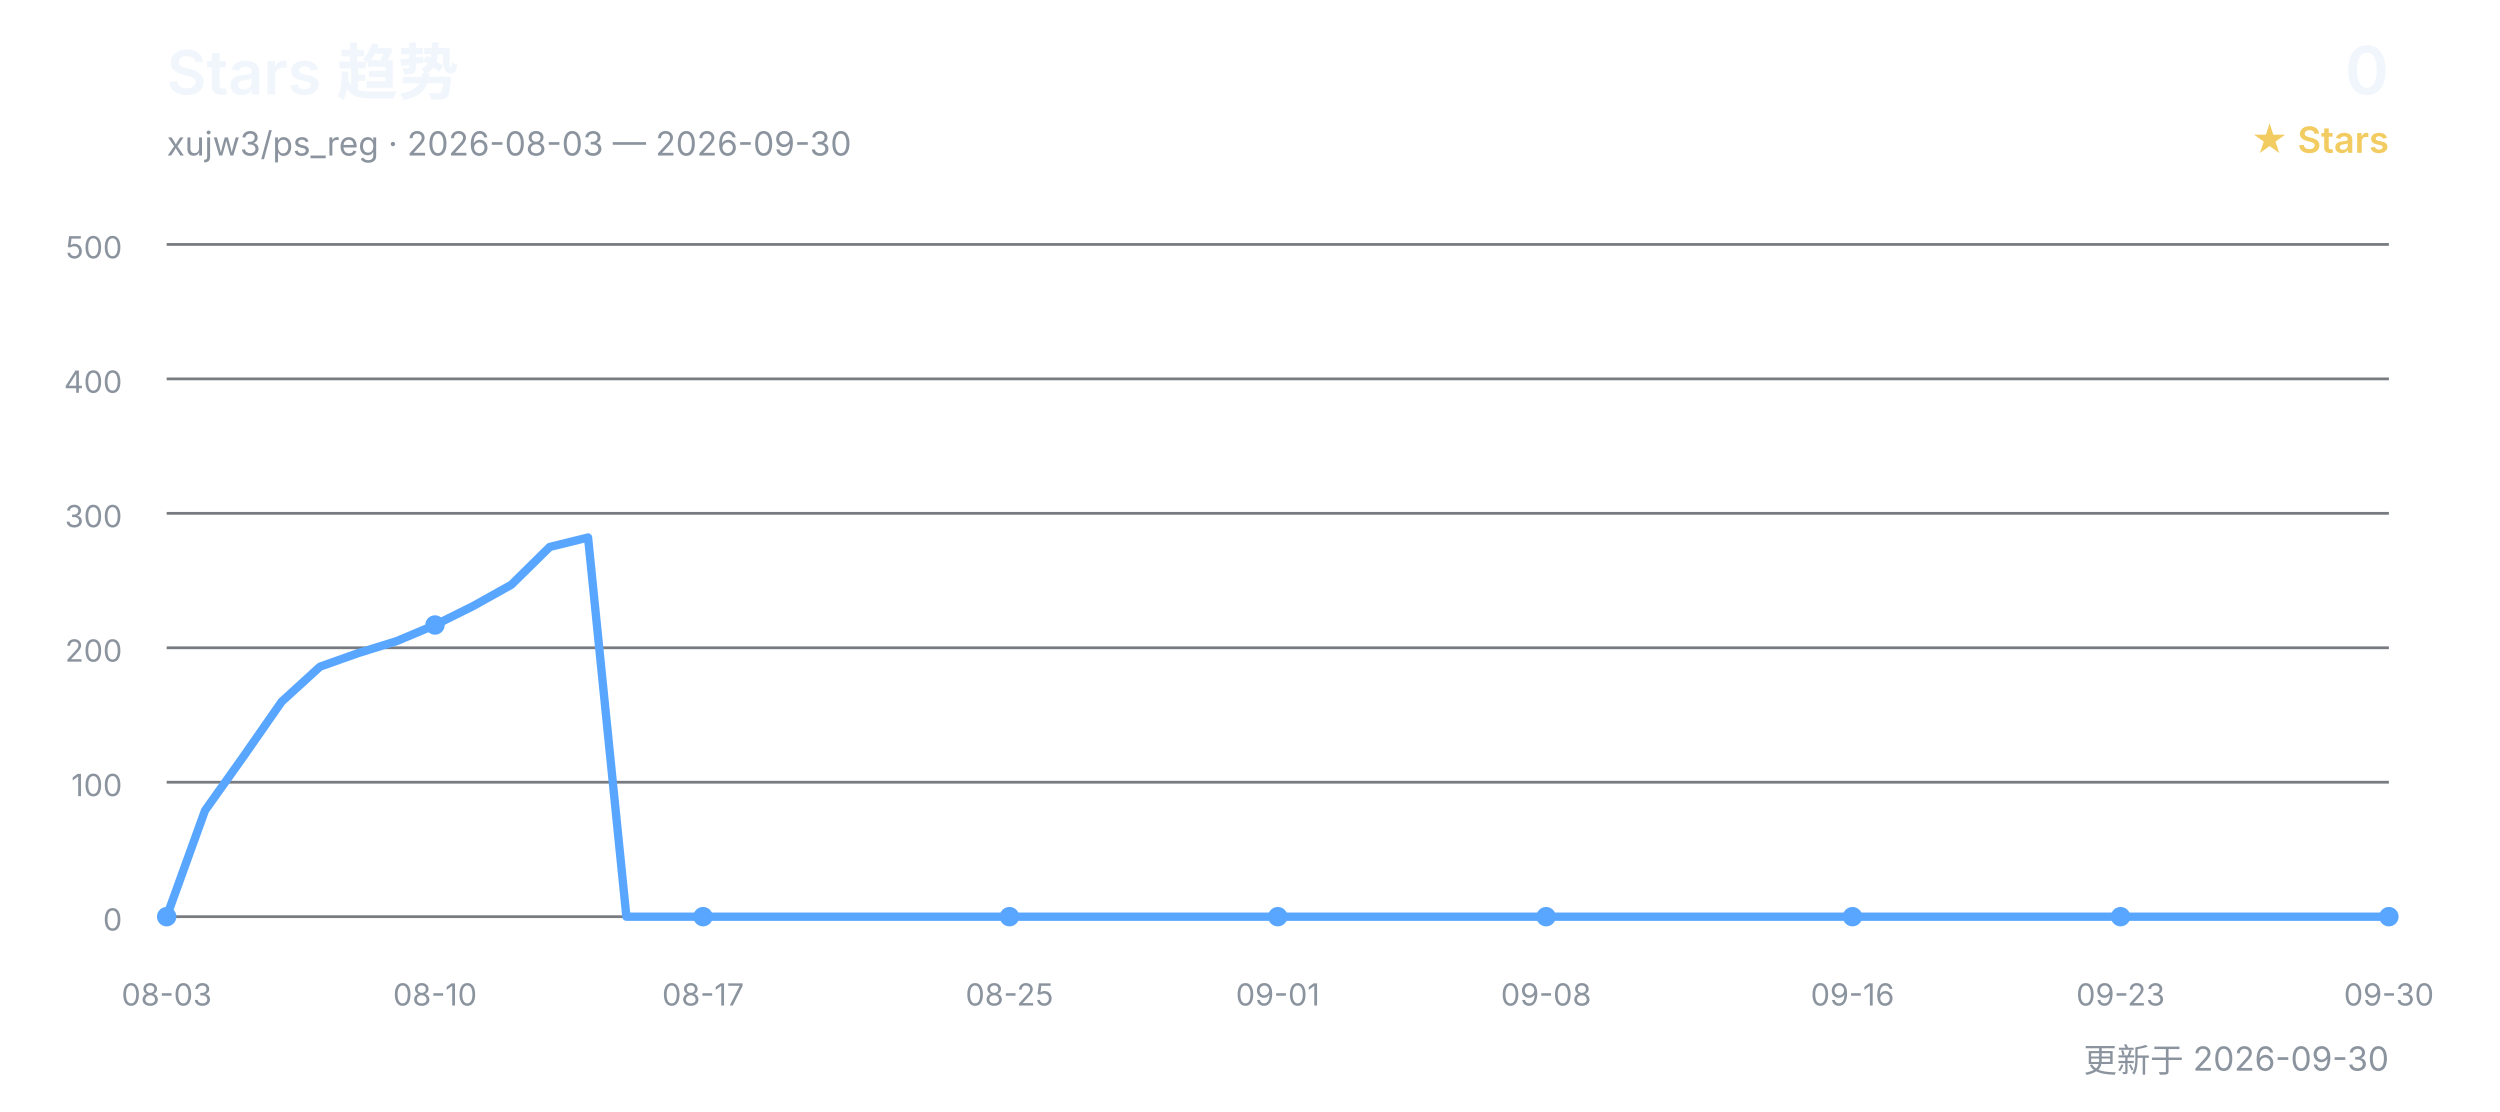
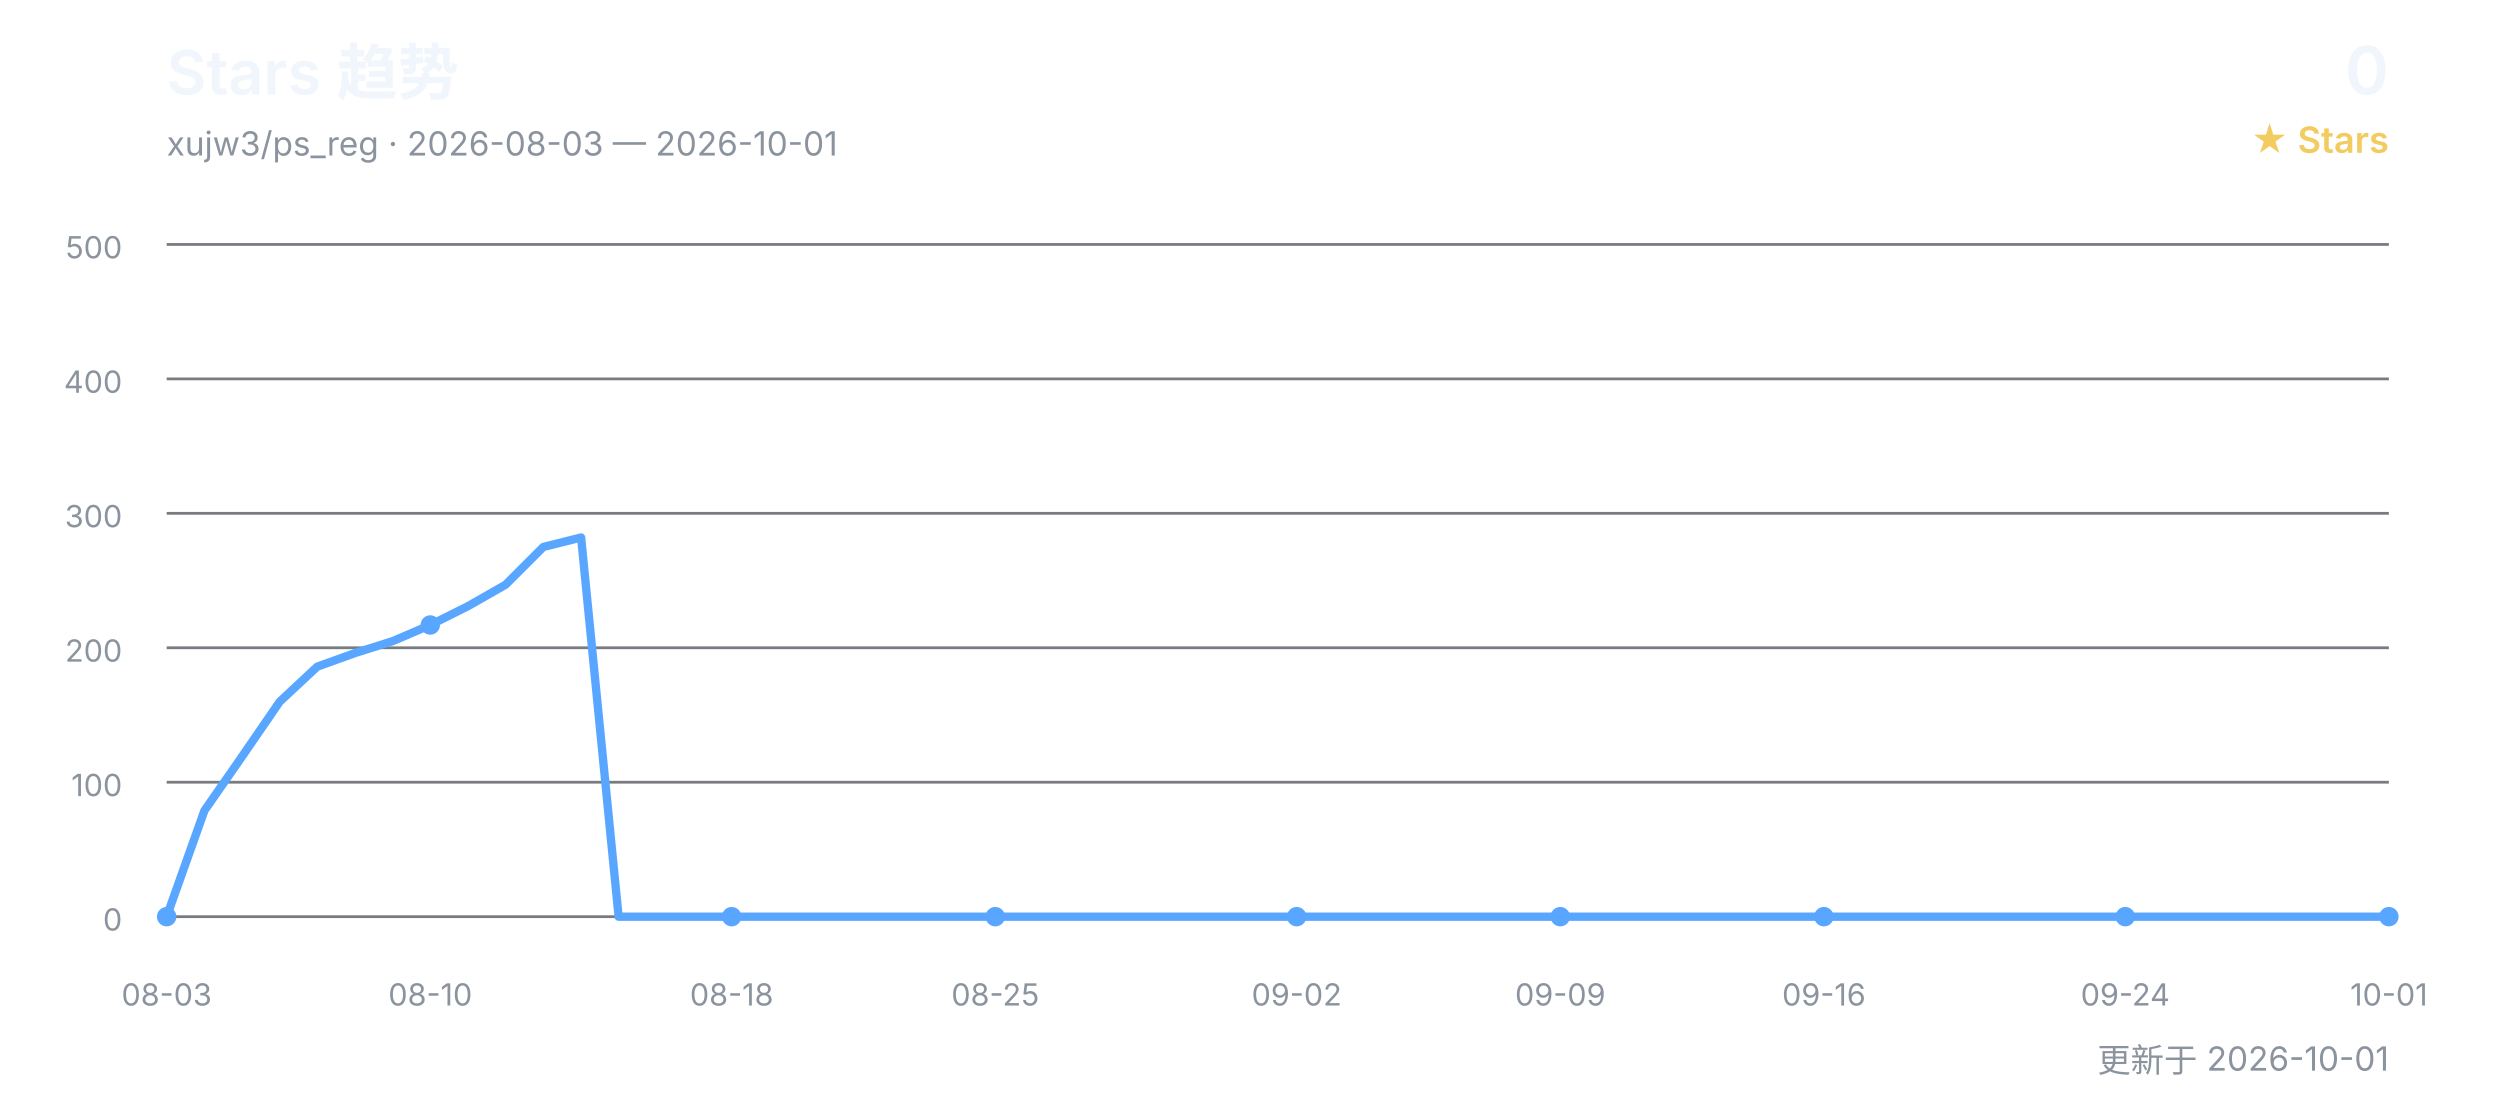
<svg xmlns="http://www.w3.org/2000/svg" width="900" height="400" viewBox="0 0 900 400" role="img" aria-labelledby="title desc">
  <defs>
    <style>
      text { font-family: Inter, "Segoe UI", Arial, "Noto Sans CJK SC", sans-serif; }
      .title { fill: #f0f6fc; font-size: 22px; font-weight: 600; }
      .subtitle { fill: #8b949e; font-size: 12px; }
      .count { fill: #f0f6fc; font-size: 24px; font-weight: 600; }
      .count-label { fill: #f2cc60; font-size: 13px; font-weight: 600; }
      .grid { stroke: #30363d; stroke-width: 1; opacity: 0.65; }
      .axis { fill: #8b949e; font-size: 11px; }
      .line { fill: none; stroke: #58a6ff; stroke-width: 3; stroke-linecap: round; stroke-linejoin: round; }
      .point { fill: #58a6ff; }
    </style>
  </defs>
  <text x="60" y="34" class="title">Stars 趋势</text>
-   <text x="60" y="56" class="subtitle">xujw3/ps_reg · 2026-08-03 — 2026-09-30</text>
+   <text x="60" y="56" class="subtitle">xujw3/ps_reg · 2026-08-03 — 2026-10-01</text>
  <text x="860" y="34" class="count" text-anchor="end">0</text>
  <text x="860" y="55" class="count-label" text-anchor="end">★ Stars</text>
  <line x1="60" y1="330.0" x2="860" y2="330.0" class="grid" />
  <text x="44" y="335.0" class="axis" text-anchor="end">0</text>
  <line x1="60" y1="281.6" x2="860" y2="281.6" class="grid" />
  <text x="44" y="286.6" class="axis" text-anchor="end">100</text>
  <line x1="60" y1="233.2" x2="860" y2="233.2" class="grid" />
  <text x="44" y="238.2" class="axis" text-anchor="end">200</text>
  <line x1="60" y1="184.8" x2="860" y2="184.8" class="grid" />
  <text x="44" y="189.8" class="axis" text-anchor="end">300</text>
  <line x1="60" y1="136.4" x2="860" y2="136.4" class="grid" />
  <text x="44" y="141.4" class="axis" text-anchor="end">400</text>
  <line x1="60" y1="88.0" x2="860" y2="88.0" class="grid" />
  <text x="44" y="93.0" class="axis" text-anchor="end">500</text>
-   <polyline points="60.0,330.0 73.8,291.8 87.6,272.4 101.4,252.6 115.2,240.0 129.0,235.1 142.8,230.8 156.6,225.0 170.3,218.2 184.1,210.5 197.9,196.9 211.7,193.5 225.5,330.0 239.3,330.0 253.1,330.0 266.9,330.0 280.7,330.0 294.5,330.0 308.3,330.0 322.1,330.0 335.9,330.0 349.7,330.0 363.4,330.0 377.2,330.0 391.0,330.0 404.8,330.0 418.6,330.0 432.4,330.0 446.2,330.0 460.0,330.0 473.8,330.0 487.6,330.0 501.4,330.0 515.2,330.0 529.0,330.0 542.8,330.0 556.6,330.0 570.3,330.0 584.1,330.0 597.9,330.0 611.7,330.0 625.5,330.0 639.3,330.0 653.1,330.0 666.9,330.0 680.7,330.0 694.5,330.0 708.3,330.0 722.1,330.0 735.9,330.0 749.7,330.0 763.4,330.0 777.2,330.0 791.0,330.0 804.8,330.0 818.6,330.0 832.4,330.0 846.2,330.0 860.0,330.0" class="line" />
+   <polyline points="60.0,330.0 73.6,291.8 87.1,272.4 100.7,252.6 114.2,240.0 127.8,235.1 141.4,230.8 154.9,225.0 168.5,218.2 182.0,210.5 195.6,196.9 209.2,193.5 222.7,330.0 236.3,330.0 249.8,330.0 263.4,330.0 276.9,330.0 290.5,330.0 304.1,330.0 317.6,330.0 331.2,330.0 344.7,330.0 358.3,330.0 371.9,330.0 385.4,330.0 399.0,330.0 412.5,330.0 426.1,330.0 439.7,330.0 453.2,330.0 466.8,330.0 480.3,330.0 493.9,330.0 507.5,330.0 521.0,330.0 534.6,330.0 548.1,330.0 561.7,330.0 575.3,330.0 588.8,330.0 602.4,330.0 615.9,330.0 629.5,330.0 643.1,330.0 656.6,330.0 670.2,330.0 683.7,330.0 697.3,330.0 710.8,330.0 724.4,330.0 738.0,330.0 751.5,330.0 765.1,330.0 778.6,330.0 792.2,330.0 805.8,330.0 819.3,330.0 832.9,330.0 846.4,330.0 860.0,330.0" class="line" />
  <text x="60.0" y="362" class="axis" text-anchor="middle">08-03</text>
  <circle cx="60.0" cy="330.0" r="3.5" class="point" />
-   <text x="156.6" y="362" class="axis" text-anchor="middle">08-10</text>
-   <circle cx="156.6" cy="225.0" r="3.5" class="point" />
-   <text x="253.1" y="362" class="axis" text-anchor="middle">08-17</text>
-   <circle cx="253.1" cy="330.0" r="3.5" class="point" />
-   <text x="363.4" y="362" class="axis" text-anchor="middle">08-25</text>
-   <circle cx="363.4" cy="330.0" r="3.5" class="point" />
-   <text x="460.0" y="362" class="axis" text-anchor="middle">09-01</text>
-   <circle cx="460.0" cy="330.0" r="3.5" class="point" />
-   <text x="556.6" y="362" class="axis" text-anchor="middle">09-08</text>
-   <circle cx="556.6" cy="330.0" r="3.5" class="point" />
-   <text x="666.9" y="362" class="axis" text-anchor="middle">09-16</text>
-   <circle cx="666.9" cy="330.0" r="3.5" class="point" />
-   <text x="763.4" y="362" class="axis" text-anchor="middle">09-23</text>
-   <circle cx="763.4" cy="330.0" r="3.5" class="point" />
-   <text x="860.0" y="362" class="axis" text-anchor="middle">09-30</text>
+   <text x="154.9" y="362" class="axis" text-anchor="middle">08-10</text>
+   <circle cx="154.9" cy="225.0" r="3.5" class="point" />
+   <text x="263.4" y="362" class="axis" text-anchor="middle">08-18</text>
+   <circle cx="263.4" cy="330.0" r="3.5" class="point" />
+   <text x="358.3" y="362" class="axis" text-anchor="middle">08-25</text>
+   <circle cx="358.3" cy="330.0" r="3.5" class="point" />
+   <text x="466.8" y="362" class="axis" text-anchor="middle">09-02</text>
+   <circle cx="466.8" cy="330.0" r="3.5" class="point" />
+   <text x="561.7" y="362" class="axis" text-anchor="middle">09-09</text>
+   <circle cx="561.7" cy="330.0" r="3.5" class="point" />
+   <text x="656.6" y="362" class="axis" text-anchor="middle">09-16</text>
+   <circle cx="656.6" cy="330.0" r="3.5" class="point" />
+   <text x="765.1" y="362" class="axis" text-anchor="middle">09-24</text>
+   <circle cx="765.1" cy="330.0" r="3.5" class="point" />
+   <text x="860.0" y="362" class="axis" text-anchor="middle">10-01</text>
  <circle cx="860.0" cy="330.0" r="3.5" class="point" />
-   <text x="860" y="386" class="subtitle" text-anchor="end">更新于 2026-09-30</text>
+   <text x="860" y="386" class="subtitle" text-anchor="end">更新于 2026-10-01</text>
</svg>
